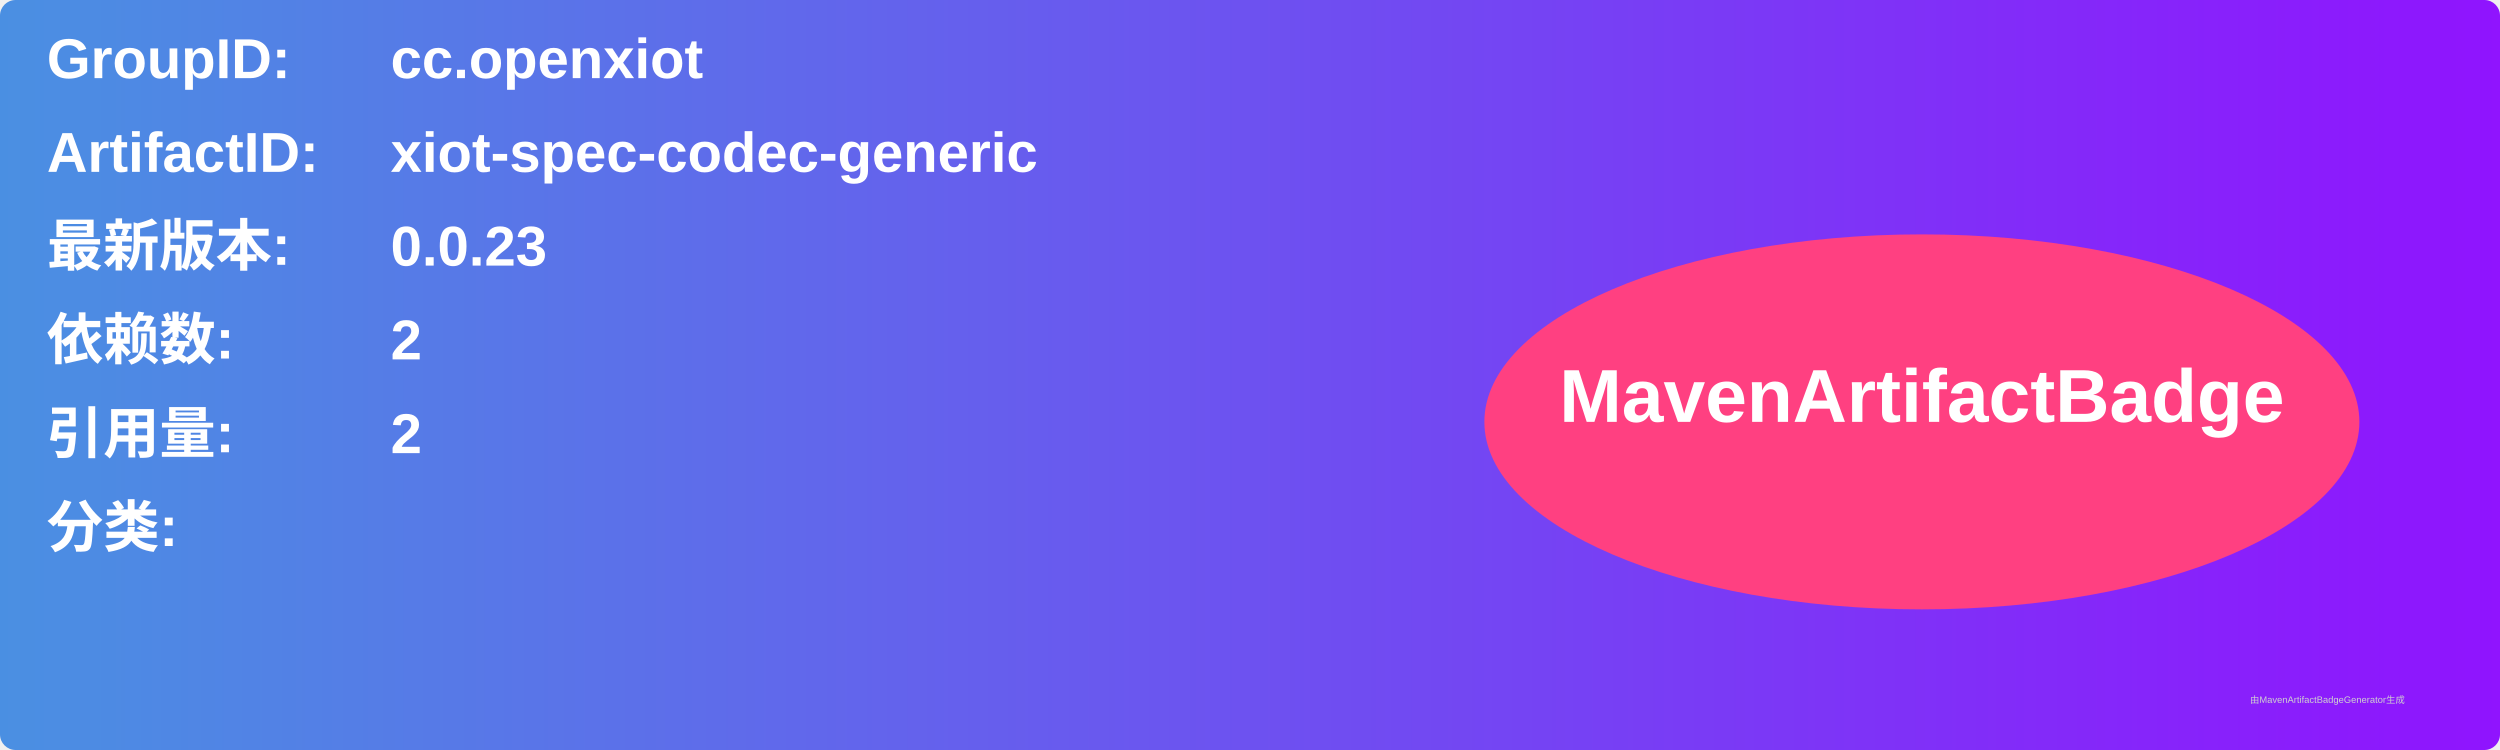
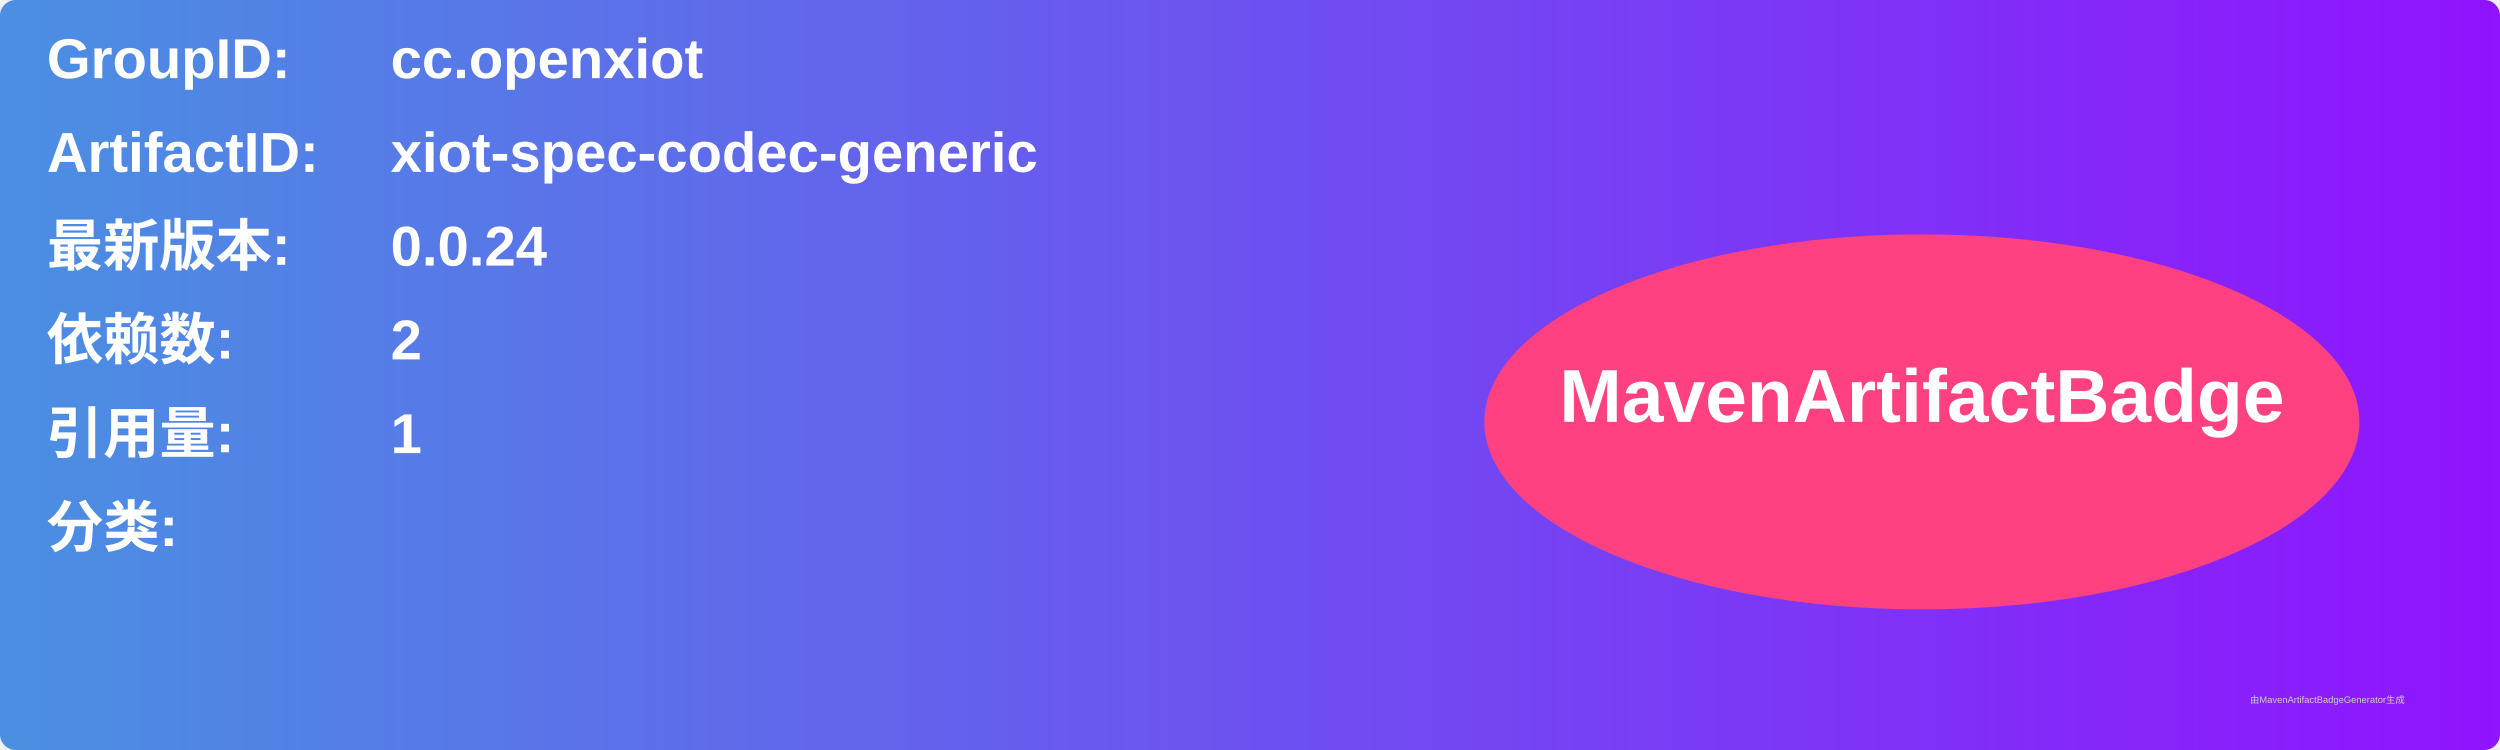
<svg xmlns="http://www.w3.org/2000/svg" width="800" height="240" viewBox="0 0 800 240">
  <linearGradient id="grad" x1="0%" y1="0%" x2="100%" y2="0%">
    <stop offset="0%" stop-color="#4a90e2" />
    <stop offset="100%" stop-color="#9013fe" />
  </linearGradient>
  <rect width="100%" height="100%" rx="5" ry="5" fill="url(#grad)" />
  <g transform="translate(15, 15)">
    <text x="0" y="10" font-family="Arial" font-size="18" fill="white" font-weight="bold" width="260">GroupID:</text>
    <text x="110" y="10" font-family="Arial" font-size="18" fill="white" font-weight="bold" width="460">cc.openxiot</text>
    <text x="0" y="40" font-family="Arial" font-size="18" fill="white" font-weight="bold" width="260">ArtifactID:</text>
    <text x="110" y="40" font-family="Arial" font-size="18" fill="white" font-weight="bold" width="460">xiot-spec-codec-generic</text>
    <text x="0" y="70" font-family="Arial" font-size="18" fill="white" font-weight="bold">最新版本:</text>
    <text x="110" y="70" font-family="Arial" font-size="18" fill="white" font-weight="bold">
-       <tspan font-weight="bold">0.0.23</tspan>
+       <tspan font-weight="bold">0.0.24</tspan>
    </text>
    <text x="0" y="100" font-family="Arial" font-size="18" fill="white" font-weight="bold">依赖数: </text>
    <text x="110" y="100" font-family="Arial" font-size="18" fill="white">
      <tspan font-weight="bold">2</tspan>
    </text>
    <text x="0" y="130" font-family="Arial" font-size="18" fill="white" font-weight="bold">引用量: </text>
    <text x="110" y="130" font-family="Arial" font-size="18" fill="white">
-       <tspan font-weight="bold">2</tspan>
+       <tspan font-weight="bold">1</tspan>
    </text>
    <text x="0" y="160" font-family="Arial" font-size="18" fill="white" font-weight="bold">分类:</text>
    <text x="10" y="190" font-family="Arial" font-size="10" fill="white">
      <tspan font-weight="bold" />
    </text>
    <ellipse cx="600" cy="120" rx="140" ry="60" fill="#ff4081" />
    <text x="600" y="120" text-anchor="middle" font-family="Arial" font-size="24" fill="white" font-weight="bold">MavenArtifactBadge</text>
  </g>
  <text x="720" y="225" font-family="Arial" font-size="3" fill="#d0d0d0">由MavenArtifactBadgeGenerator生成</text>
</svg>
